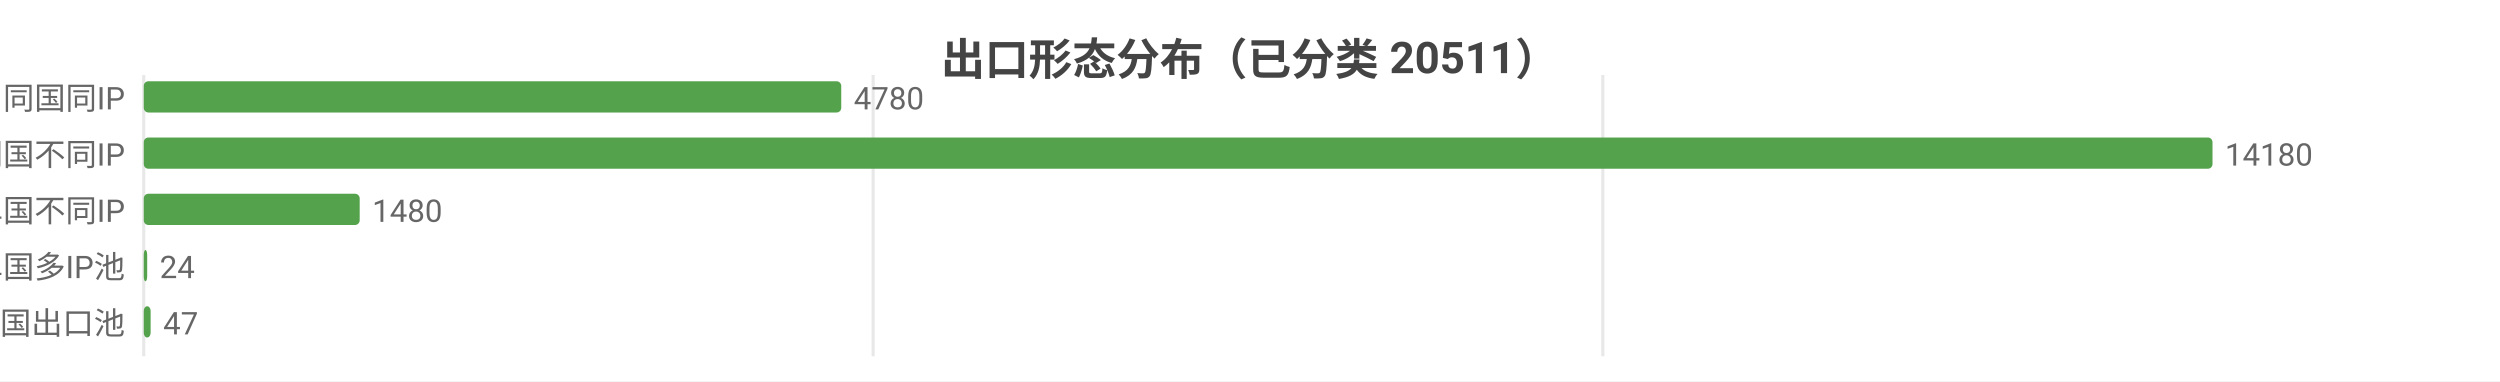
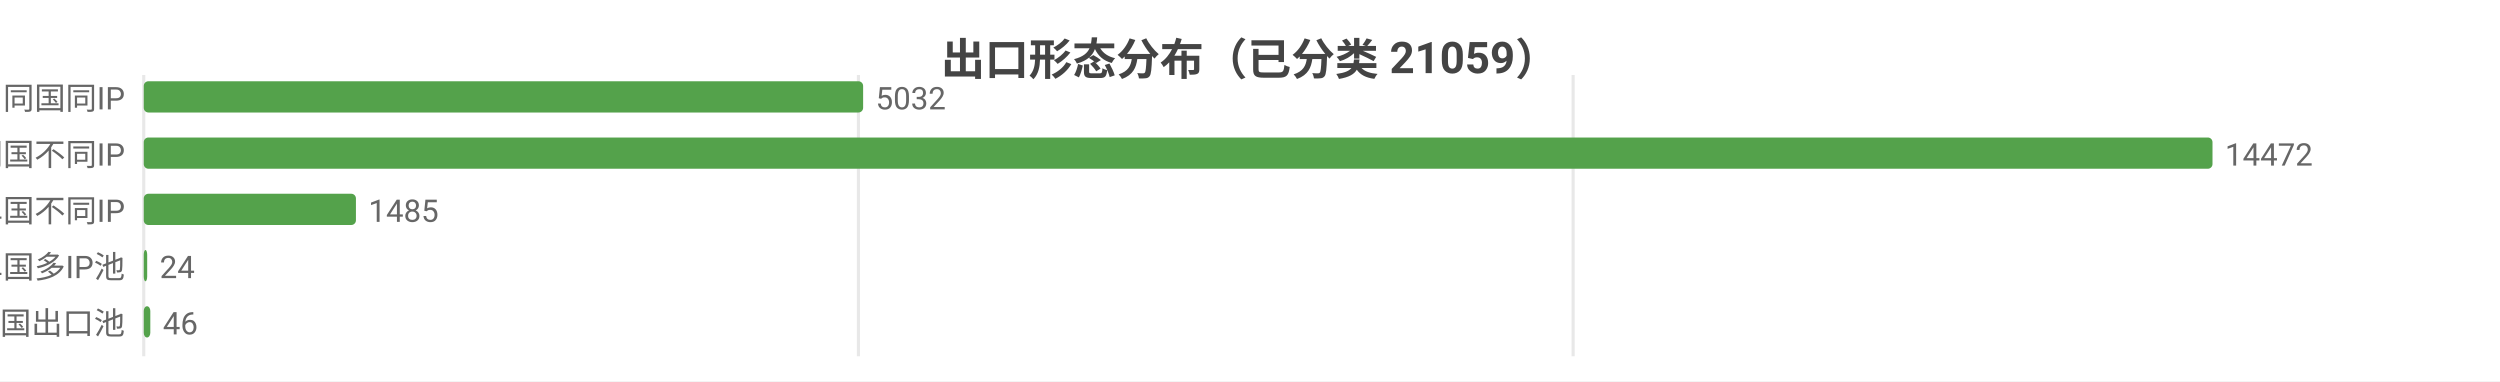
<svg xmlns="http://www.w3.org/2000/svg" width="800" height="122" viewBox="0 0 800 122">
  <rect width="800" height="122" fill="#ffffff" />
  <style>text{font-family:system-ui,-apple-system,'Segoe UI',Roboto,'PingFang SC','Microsoft YaHei','Noto Sans CJK SC',sans-serif}.g{stroke:#e8e8e8;stroke-width:1}.a{stroke:#999;stroke-width:1}.t{font-size:10px;fill:#666}.m{font-size:10px;text-anchor:middle;fill:#666}.e{font-size:10px;text-anchor:end;fill:#666}.l{font-size:11px;fill:#333}.tt{font-size:14px;font-weight:600;text-anchor:middle;fill:#444}.em{font-size:13px;text-anchor:middle;fill:#999}</style>
-   <text class="tt" x="400.0" y="24">出口形态分布（已分类 20511）</text>
+   <text class="tt" x="400.0" y="24">出口形态分布（已分类 21059）</text>
  <line class="g" x1="46" y1="24" x2="46" y2="114" />
-   <line class="g" x1="279.4" y1="24" x2="279.4" y2="114" />
-   <line class="g" x1="512.9" y1="24" x2="512.9" y2="114" />
+   <line class="g" x1="274.7" y1="24" x2="274.7" y2="114" />
+   <line class="g" x1="503.4" y1="24" x2="503.4" y2="114" />
  <text class="e" x="40" y="35">SS 同国同IP</text>
-   <rect x="46" y="26" width="223.2" height="10" fill="#54a24b" rx="1.5" />
-   <text class="t" x="273.2" y="35">4780</text>
+   <rect x="46" y="26" width="230.2" height="10" fill="#54a24b" rx="1.5" />
+   <text class="t" x="280.2" y="35">5032</text>
  <text class="e" x="40" y="53">SD 同国不同IP</text>
  <rect x="46" y="44" width="662" height="10" fill="#54a24b" rx="1.5" />
-   <text class="t" x="712" y="53">14180</text>
+   <text class="t" x="712" y="53">14472</text>
  <text class="e" x="40" y="71">CD 跨境单国不同IP</text>
-   <rect x="46" y="62" width="69.1" height="10" fill="#54a24b" rx="1.5" />
-   <text class="t" x="119.1" y="71">1480</text>
+   <rect x="46" y="62" width="67.9" height="10" fill="#54a24b" rx="1.5" />
+   <text class="t" x="117.9" y="71">1485</text>
  <text class="e" x="40" y="89">CP 跨境单国多IP池</text>
  <rect x="46" y="80" width="1.1" height="10" fill="#54a24b" rx="1.5" />
  <text class="t" x="51.1" y="89">24</text>
  <text class="e" x="40" y="107">CM 跨境多国出口池</text>
-   <rect x="46" y="98" width="2.2" height="10" fill="#54a24b" rx="1.5" />
-   <text class="t" x="52.2" y="107">47</text>
+   <rect x="46" y="98" width="2.1" height="10" fill="#54a24b" rx="1.5" />
+   <text class="t" x="52.1" y="107">46</text>
</svg>
